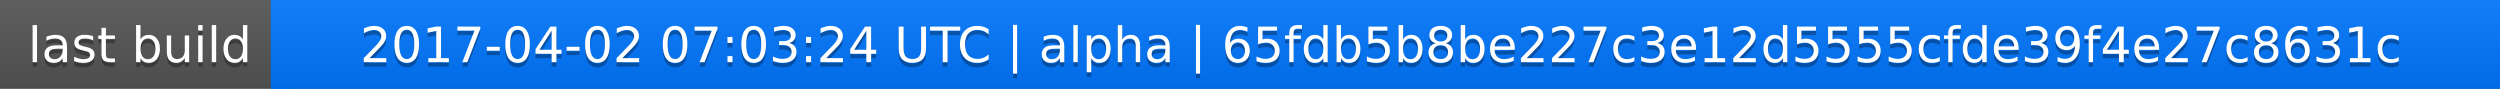
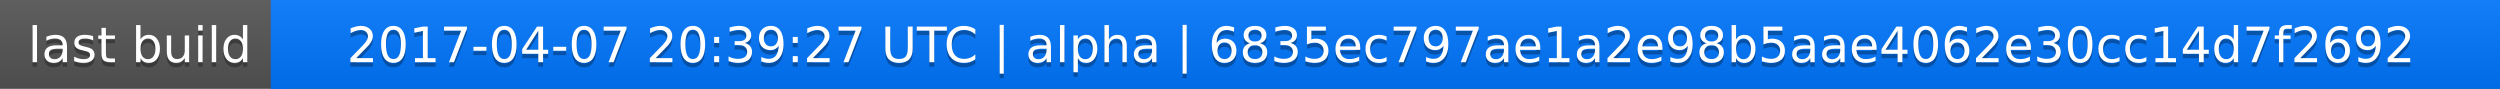
<svg xmlns="http://www.w3.org/2000/svg" width="563" height="20">
  <linearGradient id="a" x2="0" y2="100%">
    <stop offset="0" stop-color="#bbb" stop-opacity=".1" />
    <stop offset="1" stop-opacity=".1" />
  </linearGradient>
  <rect rx="0" width="563" height="20" fill="#555" />
  <rect rx="0" x="61" width="502" height="20" fill="#07f" />
  <path fill="#07f" d="M61 0h4v20h-4z" />
  <rect rx="0" width="563" height="20" fill="url(#a)" />
  <g fill="#fff" text-anchor="middle" font-family="DejaVu Sans,Verdana,Geneva,sans-serif" font-size="11">
    <text x="31.5" y="15" fill="#010101" fill-opacity=".3">last build</text>
    <text x="31.5" y="14">last build</text>
-     <text x="311" y="15" fill="#010101" fill-opacity=".3">2017-04-02 07:03:24 UTC | alpha | 65fdb5b8be227c3e12d5555cfde39f4e27c8631c</text>
-     <text x="311" y="14">2017-04-02 07:03:24 UTC | alpha | 65fdb5b8be227c3e12d5555cfde39f4e27c8631c</text>
+     <text x="311" y="15" fill="#010101" fill-opacity=".3">2017-04-07 20:39:27 UTC | alpha | 6835ec797ae1a2e98b5aae4062e30cc14d7f2692</text>
+     <text x="311" y="14">2017-04-07 20:39:27 UTC | alpha | 6835ec797ae1a2e98b5aae4062e30cc14d7f2692</text>
  </g>
</svg>
